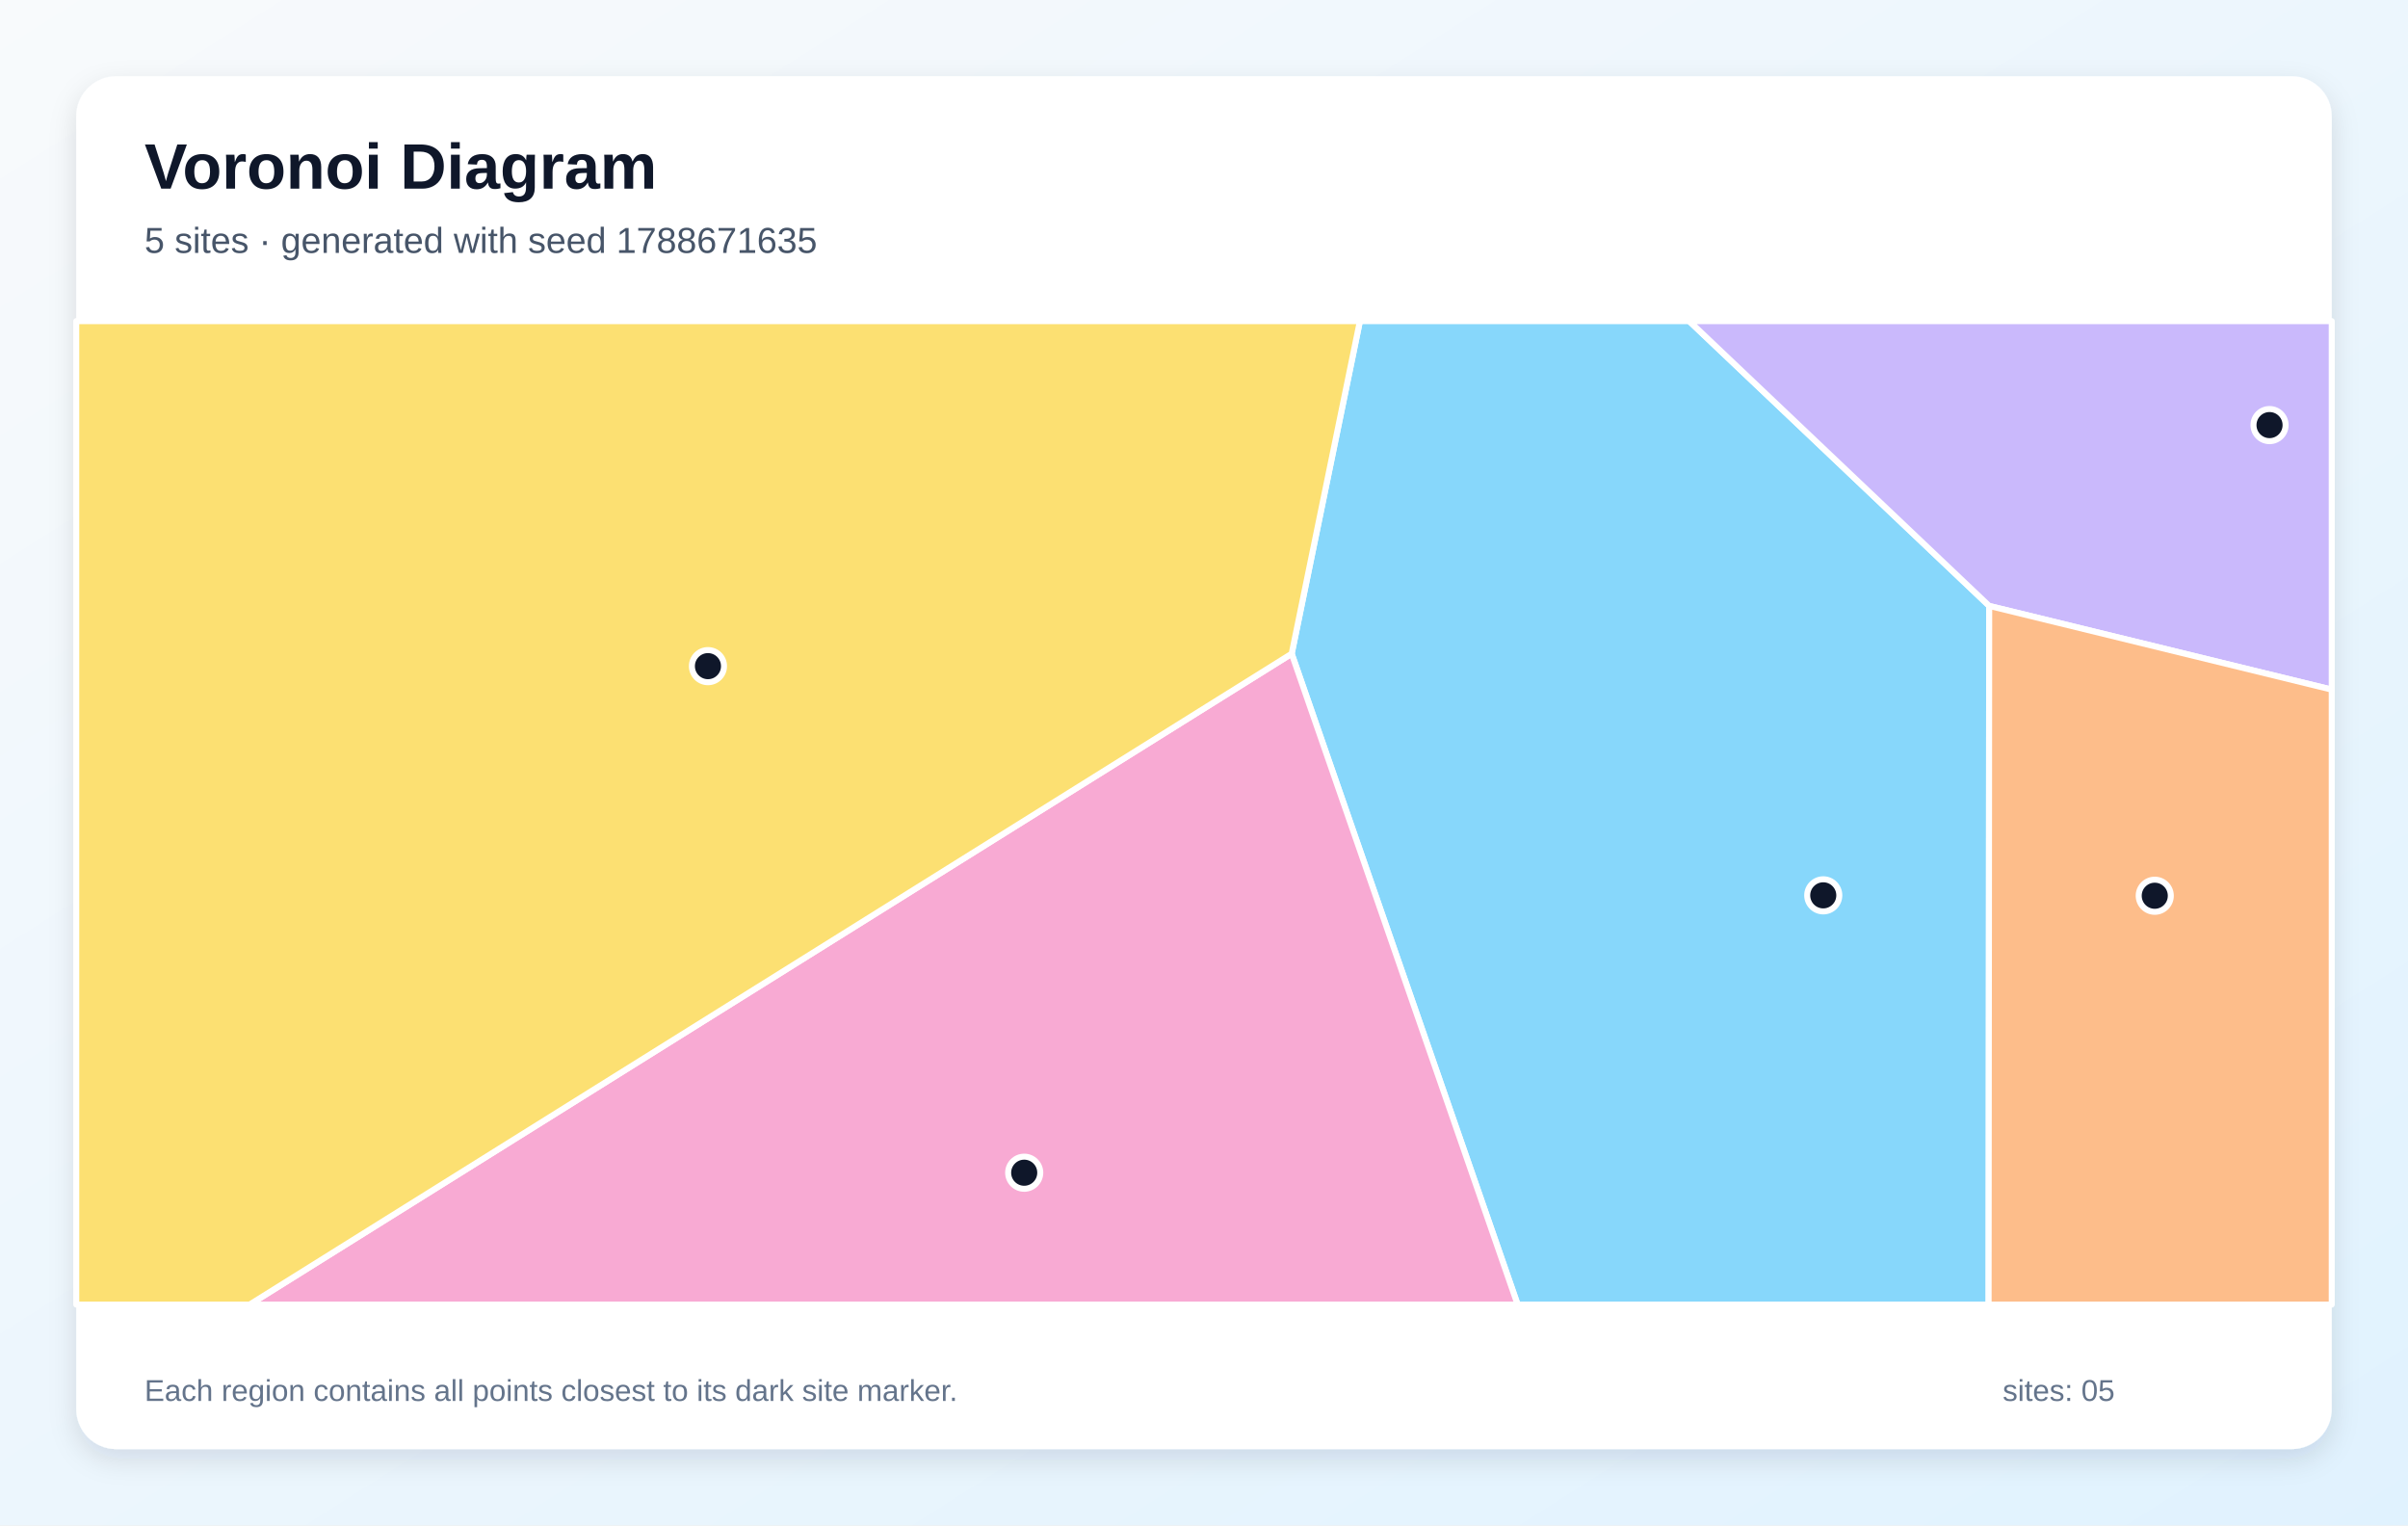
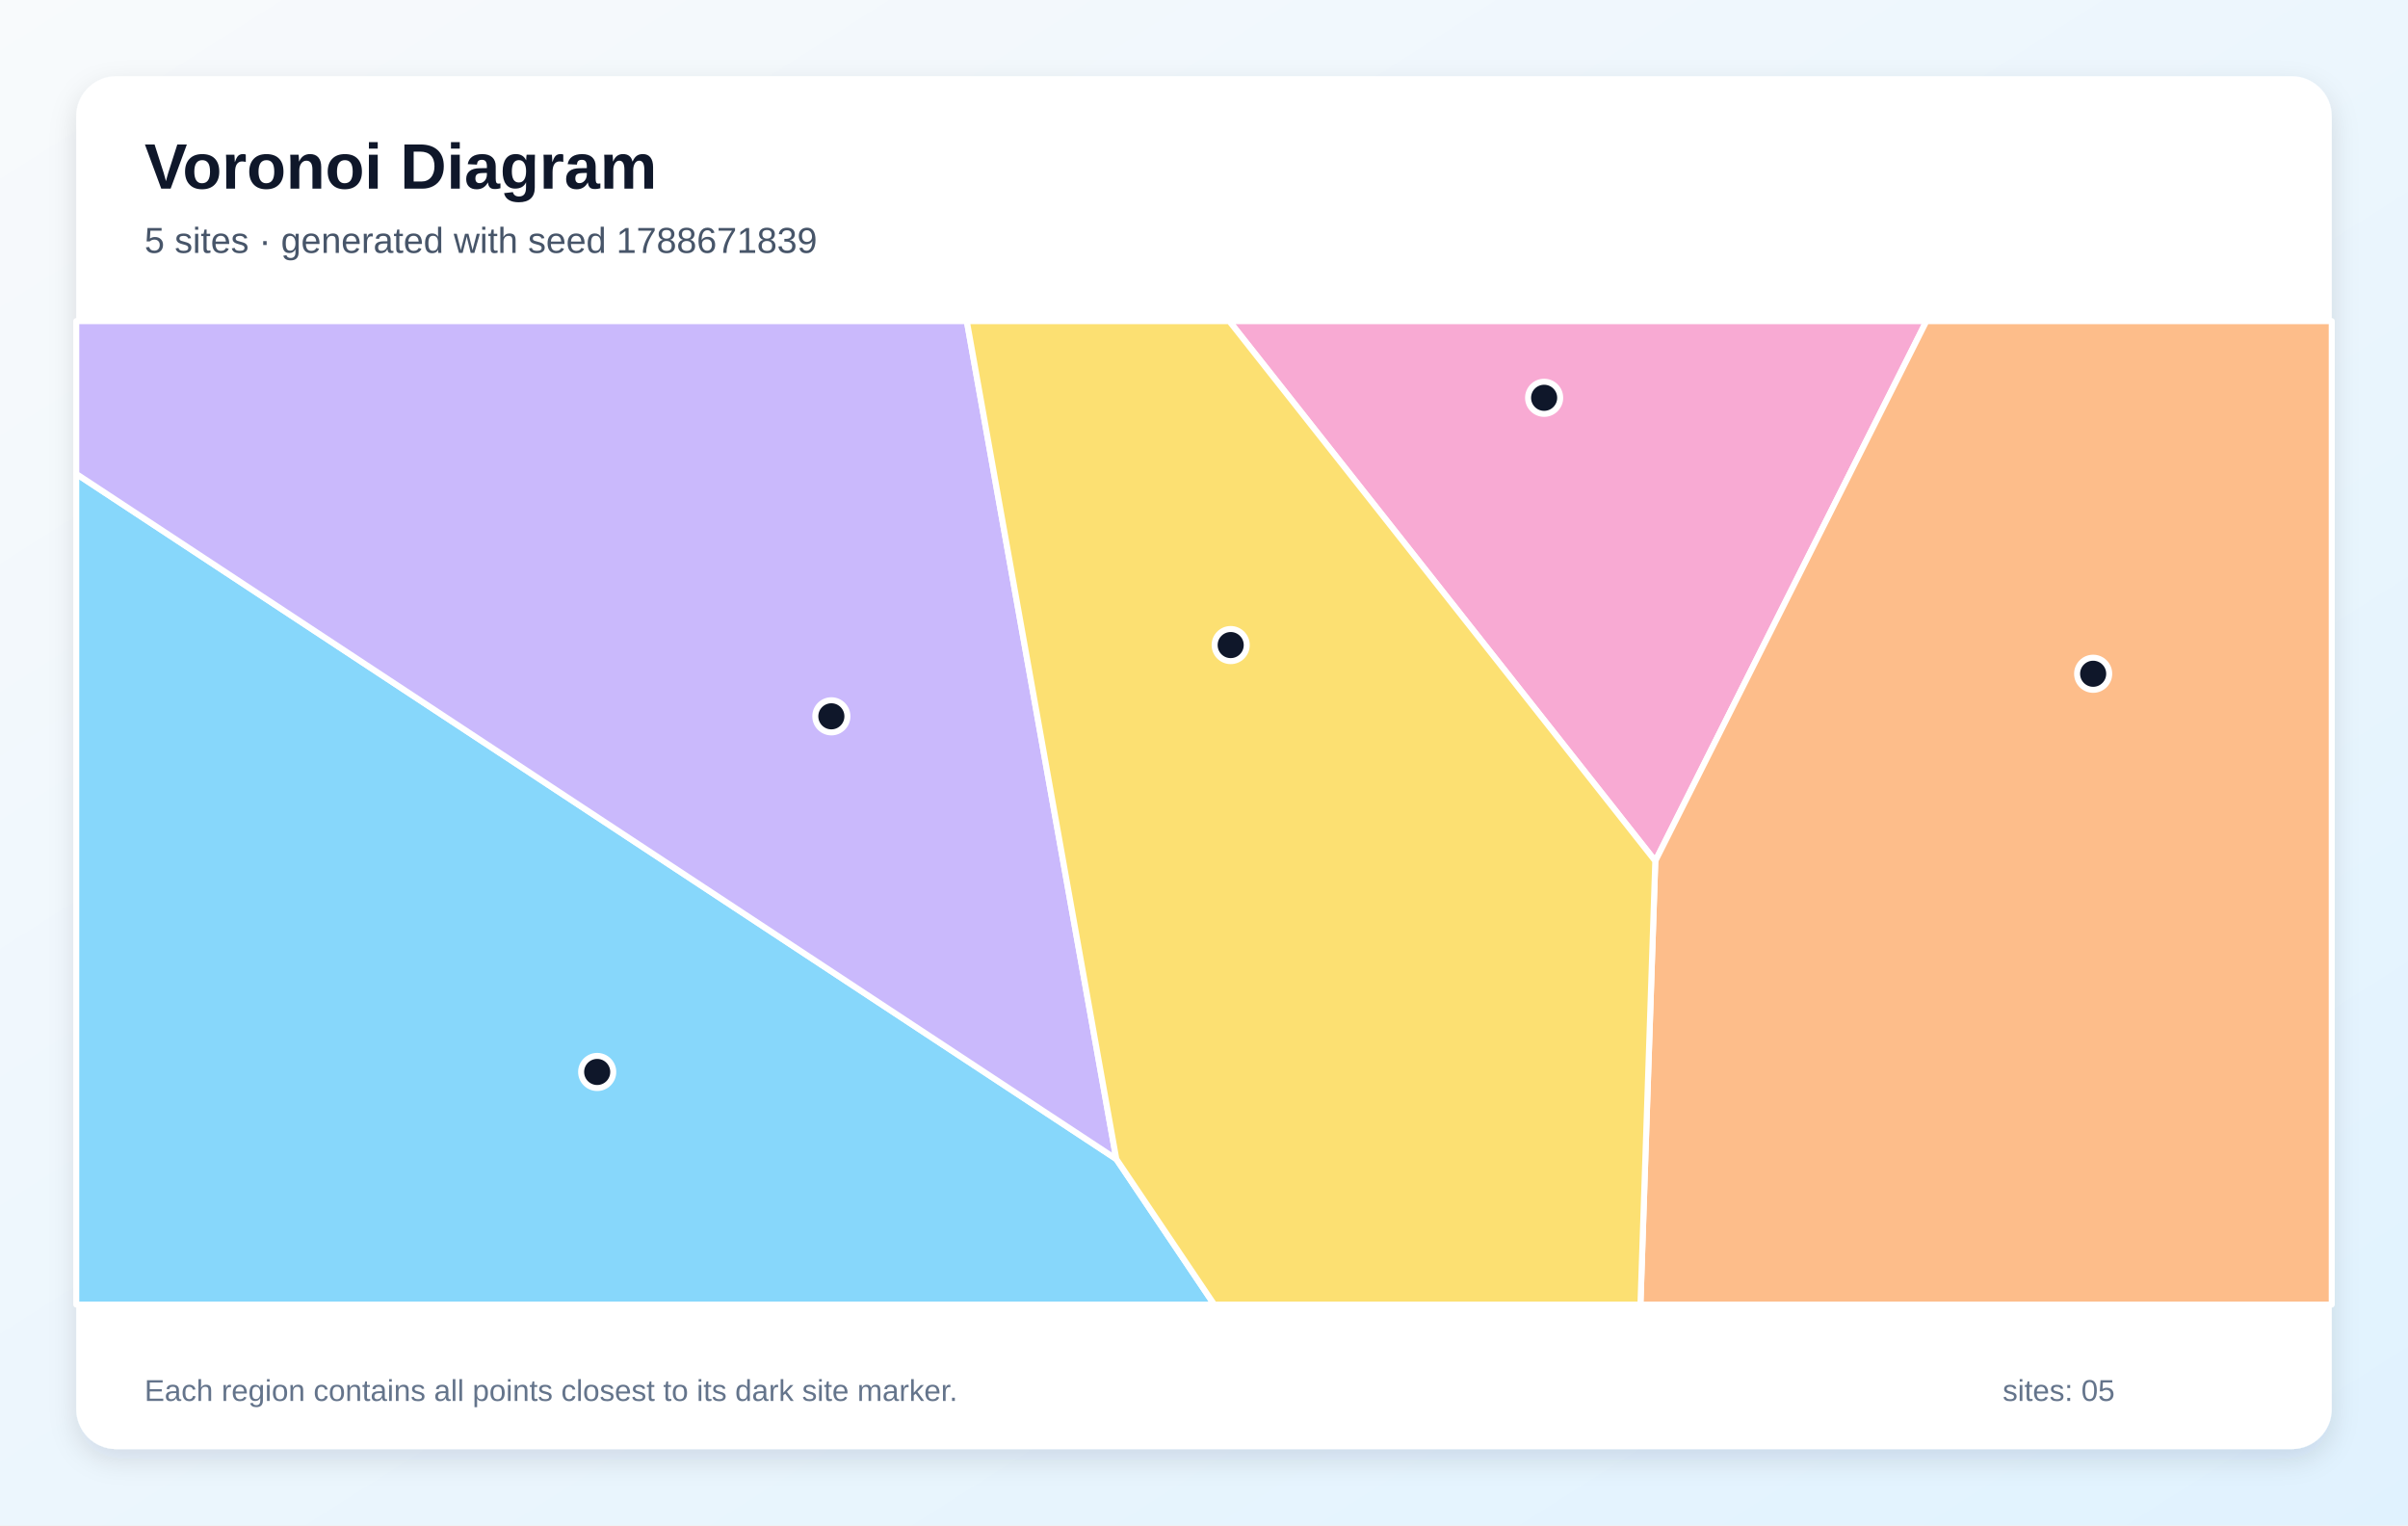
<svg xmlns="http://www.w3.org/2000/svg" width="1200" height="760" viewBox="0 0 1200 760" role="img" aria-labelledby="title description">
  <defs>
    <linearGradient id="background" x1="0" y1="0" x2="1" y2="1">
      <stop stop-color="#F8FAFC" />
      <stop offset="1" stop-color="#E0F2FE" />
    </linearGradient>
    <filter id="shadow" x="-10%" y="-10%" width="120%" height="120%">
      <feDropShadow dx="0" dy="5" stdDeviation="7" flood-color="#0F172A" flood-opacity=".12" />
    </filter>
  </defs>
  <rect width="1200" height="760" fill="url(#background)" />
  <rect x="38" y="38" width="1124" height="684" rx="20" fill="#FFFFFF" filter="url(#shadow)" />
  <g font-family="Arial, sans-serif">
    <text x="72" y="94" font-size="32" font-weight="700" fill="#0F172A">Voronoi Diagram</text>
-     <text x="72" y="126" font-size="18" fill="#475569">5 sites · generated with seed 1788671635</text>
+     <text x="72" y="126" font-size="18" fill="#475569">5 sites · generated with seed 1788671839</text>
  </g>
  <g stroke="#FFFFFF" stroke-width="3" stroke-linejoin="round">
-     <polygon points="643.7,325.7 677.7,160.0 841.8,160.0 991.3,301.9 991.0,650.0 756.3,650.0" fill="#38BDF8" fill-opacity="0.60" />
-     <polygon points="991.3,301.9 841.8,160.0 1162.0,160.0 1162.0,343.6" fill="#A78BFA" fill-opacity="0.60" />
-     <polygon points="643.7,325.7 756.3,650.0 124.4,650.0" fill="#F472B6" fill-opacity="0.60" />
-     <polygon points="991.3,301.9 1162.0,343.6 1162.0,650.0 991.0,650.0" fill="#FB923C" fill-opacity="0.60" />
-     <polygon points="38.0,160.0 677.7,160.0 643.7,325.7 124.4,650.0 38.0,650.0" fill="#FACC15" fill-opacity="0.60" />
+     <polygon points="38.0,236.1 556.3,577.5 605.1,650.0 38.0,650.0" fill="#38BDF8" fill-opacity="0.60" />
+     <polygon points="556.3,577.5 38.0,236.1 38.0,160.0 481.8,160.0" fill="#A78BFA" fill-opacity="0.60" />
+     <polygon points="824.9,429.0 612.6,160.0 960.0,160.0" fill="#F472B6" fill-opacity="0.60" />
+     <polygon points="824.9,429.0 960.0,160.0 1162.0,160.0 1162.0,650.0 817.5,650.0" fill="#FB923C" fill-opacity="0.60" />
+     <polygon points="556.3,577.5 481.8,160.0 612.6,160.0 824.9,429.0 817.5,650.0 605.1,650.0" fill="#FACC15" fill-opacity="0.60" />
  </g>
  <g>
-     <circle cx="908.6" cy="446.1" r="8" fill="#0F172A" stroke="#FFFFFF" stroke-width="3" />
-     <circle cx="1131.0" cy="211.8" r="8" fill="#0F172A" stroke="#FFFFFF" stroke-width="3" />
-     <circle cx="510.4" cy="584.3" r="8" fill="#0F172A" stroke="#FFFFFF" stroke-width="3" />
-     <circle cx="1073.8" cy="446.3" r="8" fill="#0F172A" stroke="#FFFFFF" stroke-width="3" />
-     <circle cx="352.8" cy="331.9" r="8" fill="#0F172A" stroke="#FFFFFF" stroke-width="3" />
+     <circle cx="297.6" cy="534.1" r="8" fill="#0F172A" stroke="#FFFFFF" stroke-width="3" />
+     <circle cx="414.3" cy="356.9" r="8" fill="#0F172A" stroke="#FFFFFF" stroke-width="3" />
+     <circle cx="769.5" cy="198.2" r="8" fill="#0F172A" stroke="#FFFFFF" stroke-width="3" />
+     <circle cx="1043.1" cy="335.7" r="8" fill="#0F172A" stroke="#FFFFFF" stroke-width="3" />
+     <circle cx="613.3" cy="321.4" r="8" fill="#0F172A" stroke="#FFFFFF" stroke-width="3" />
  </g>
  <g font-family="Arial, sans-serif" font-size="15" fill="#64748B">
    <text x="72" y="698">Each region contains all points closest to its dark site marker.</text>
    <text x="998" y="698">sites: 05</text>
  </g>
</svg>
